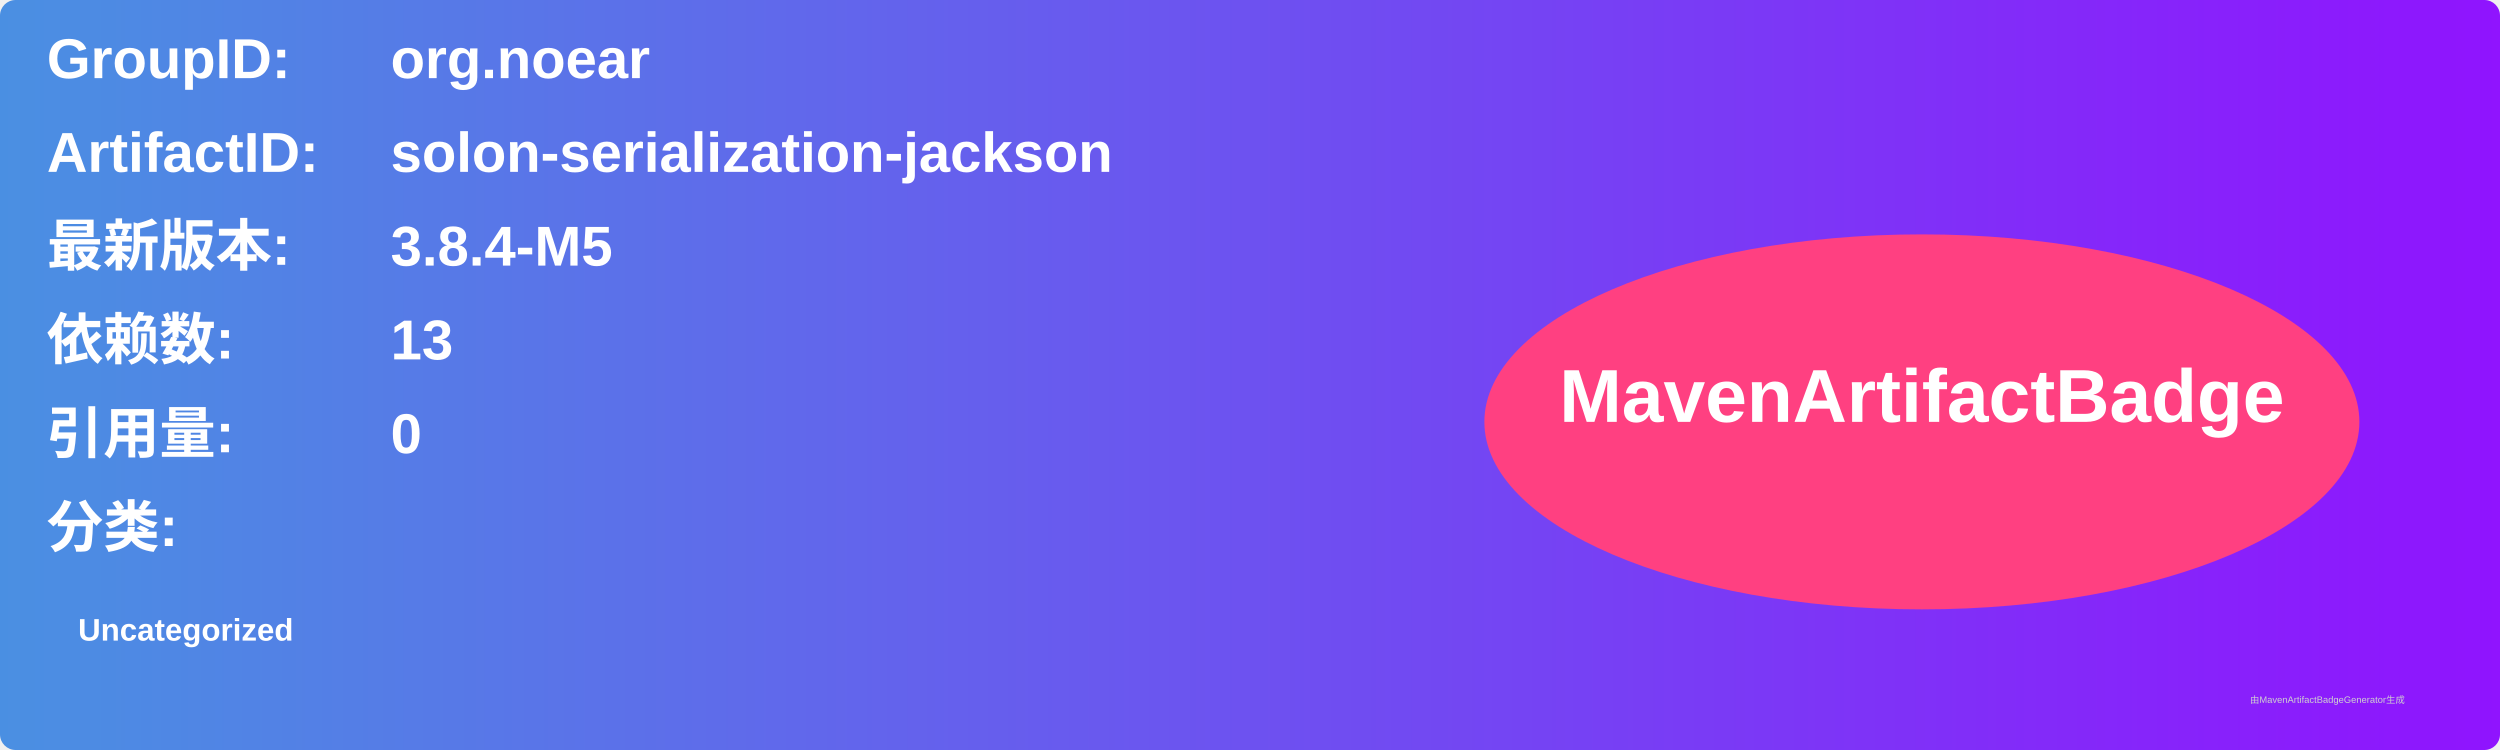
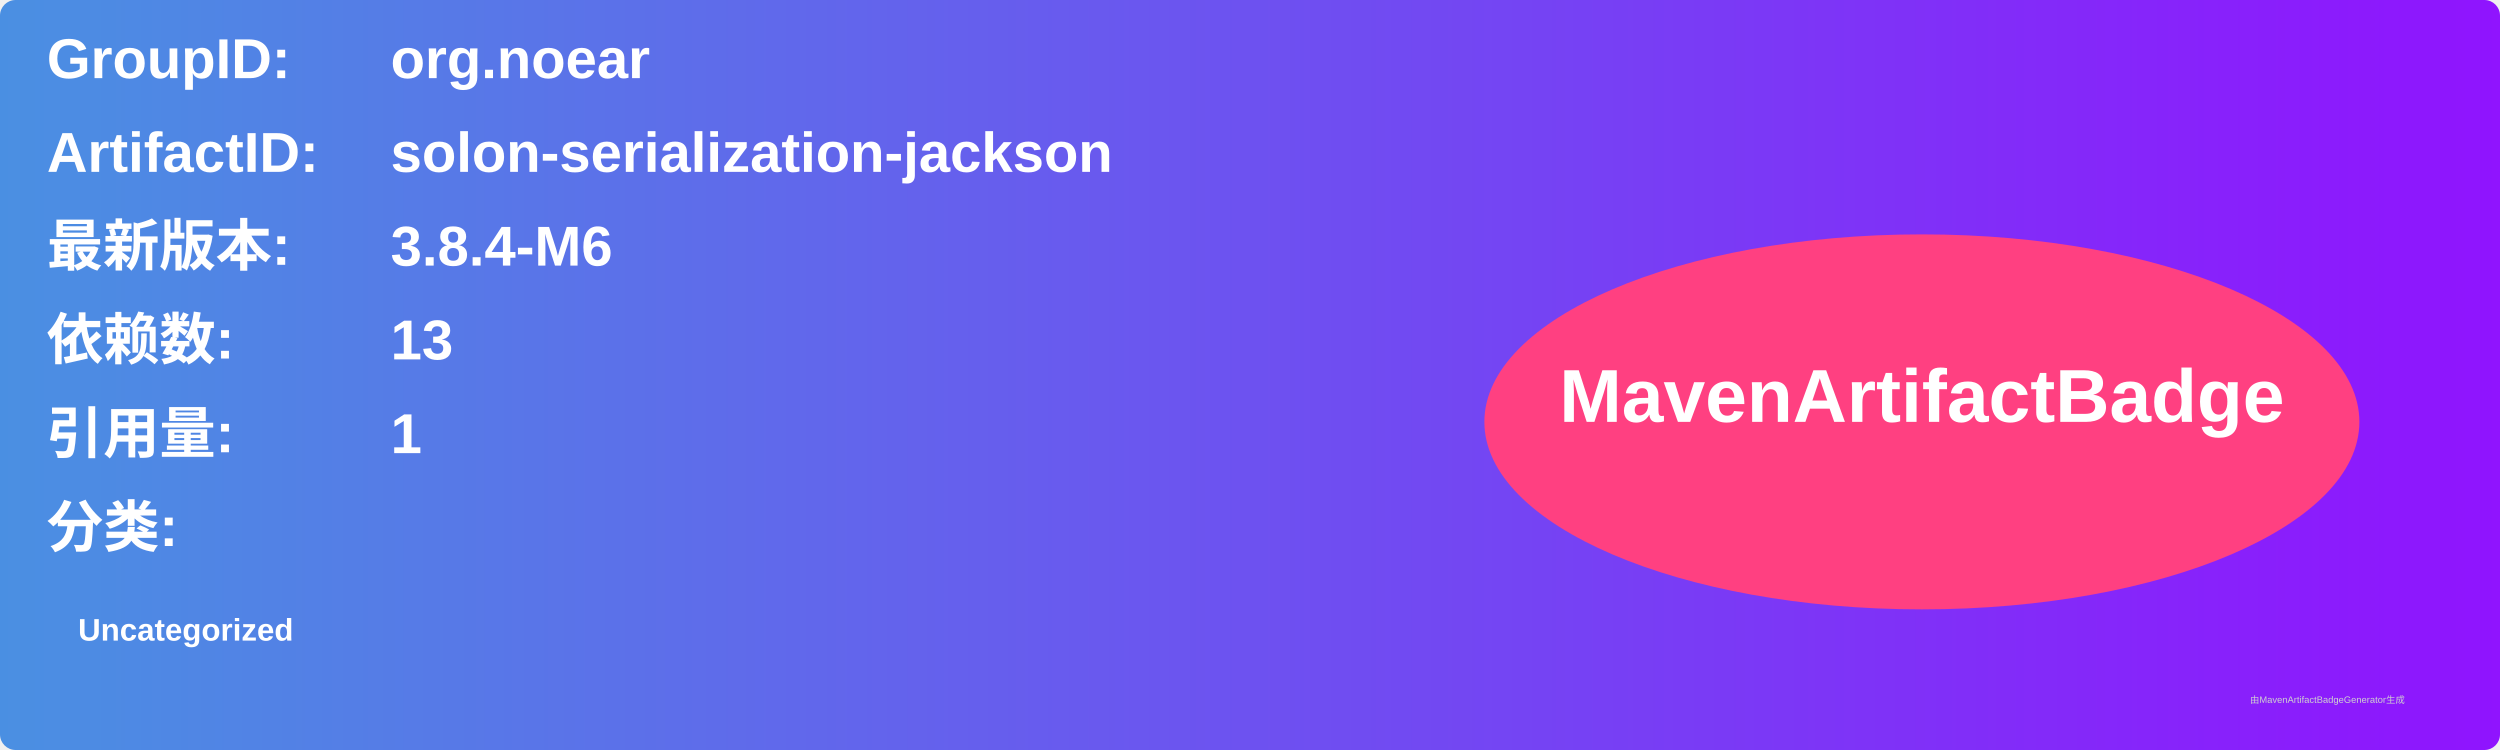
<svg xmlns="http://www.w3.org/2000/svg" width="800" height="240" viewBox="0 0 800 240">
  <linearGradient id="grad" x1="0%" y1="0%" x2="100%" y2="0%">
    <stop offset="0%" stop-color="#4a90e2" />
    <stop offset="100%" stop-color="#9013fe" />
  </linearGradient>
  <rect width="100%" height="100%" rx="5" ry="5" fill="url(#grad)" />
  <g transform="translate(15, 15)">
    <text x="0" y="10" font-family="Arial" font-size="18" fill="white" font-weight="bold" width="260">GroupID:</text>
    <text x="110" y="10" font-family="Arial" font-size="18" fill="white" font-weight="bold" width="460">org.noear</text>
    <text x="0" y="40" font-family="Arial" font-size="18" fill="white" font-weight="bold" width="260">ArtifactID:</text>
    <text x="110" y="40" font-family="Arial" font-size="18" fill="white" font-weight="bold" width="460">solon-serialization-jackson</text>
    <text x="0" y="70" font-family="Arial" font-size="18" fill="white" font-weight="bold">最新版本:</text>
    <text x="110" y="70" font-family="Arial" font-size="18" fill="white" font-weight="bold">
-       <tspan font-weight="bold">3.8.4-M5</tspan>
+       <tspan font-weight="bold">3.8.4-M6</tspan>
    </text>
    <text x="0" y="100" font-family="Arial" font-size="18" fill="white" font-weight="bold">依赖数: </text>
    <text x="110" y="100" font-family="Arial" font-size="18" fill="white">
      <tspan font-weight="bold">13</tspan>
    </text>
    <text x="0" y="130" font-family="Arial" font-size="18" fill="white" font-weight="bold">引用量: </text>
    <text x="110" y="130" font-family="Arial" font-size="18" fill="white">
-       <tspan font-weight="bold">0</tspan>
+       <tspan font-weight="bold">1</tspan>
    </text>
    <text x="0" y="160" font-family="Arial" font-size="18" fill="white" font-weight="bold">分类:</text>
    <text x="10" y="190" font-family="Arial" font-size="10" fill="white">
      <tspan font-weight="bold">Uncategorized</tspan>
    </text>
    <ellipse cx="600" cy="120" rx="140" ry="60" fill="#ff4081" />
    <text x="600" y="120" text-anchor="middle" font-family="Arial" font-size="24" fill="white" font-weight="bold">MavenArtifactBadge</text>
  </g>
  <text x="720" y="225" font-family="Arial" font-size="3" fill="#d0d0d0">由MavenArtifactBadgeGenerator生成</text>
</svg>
